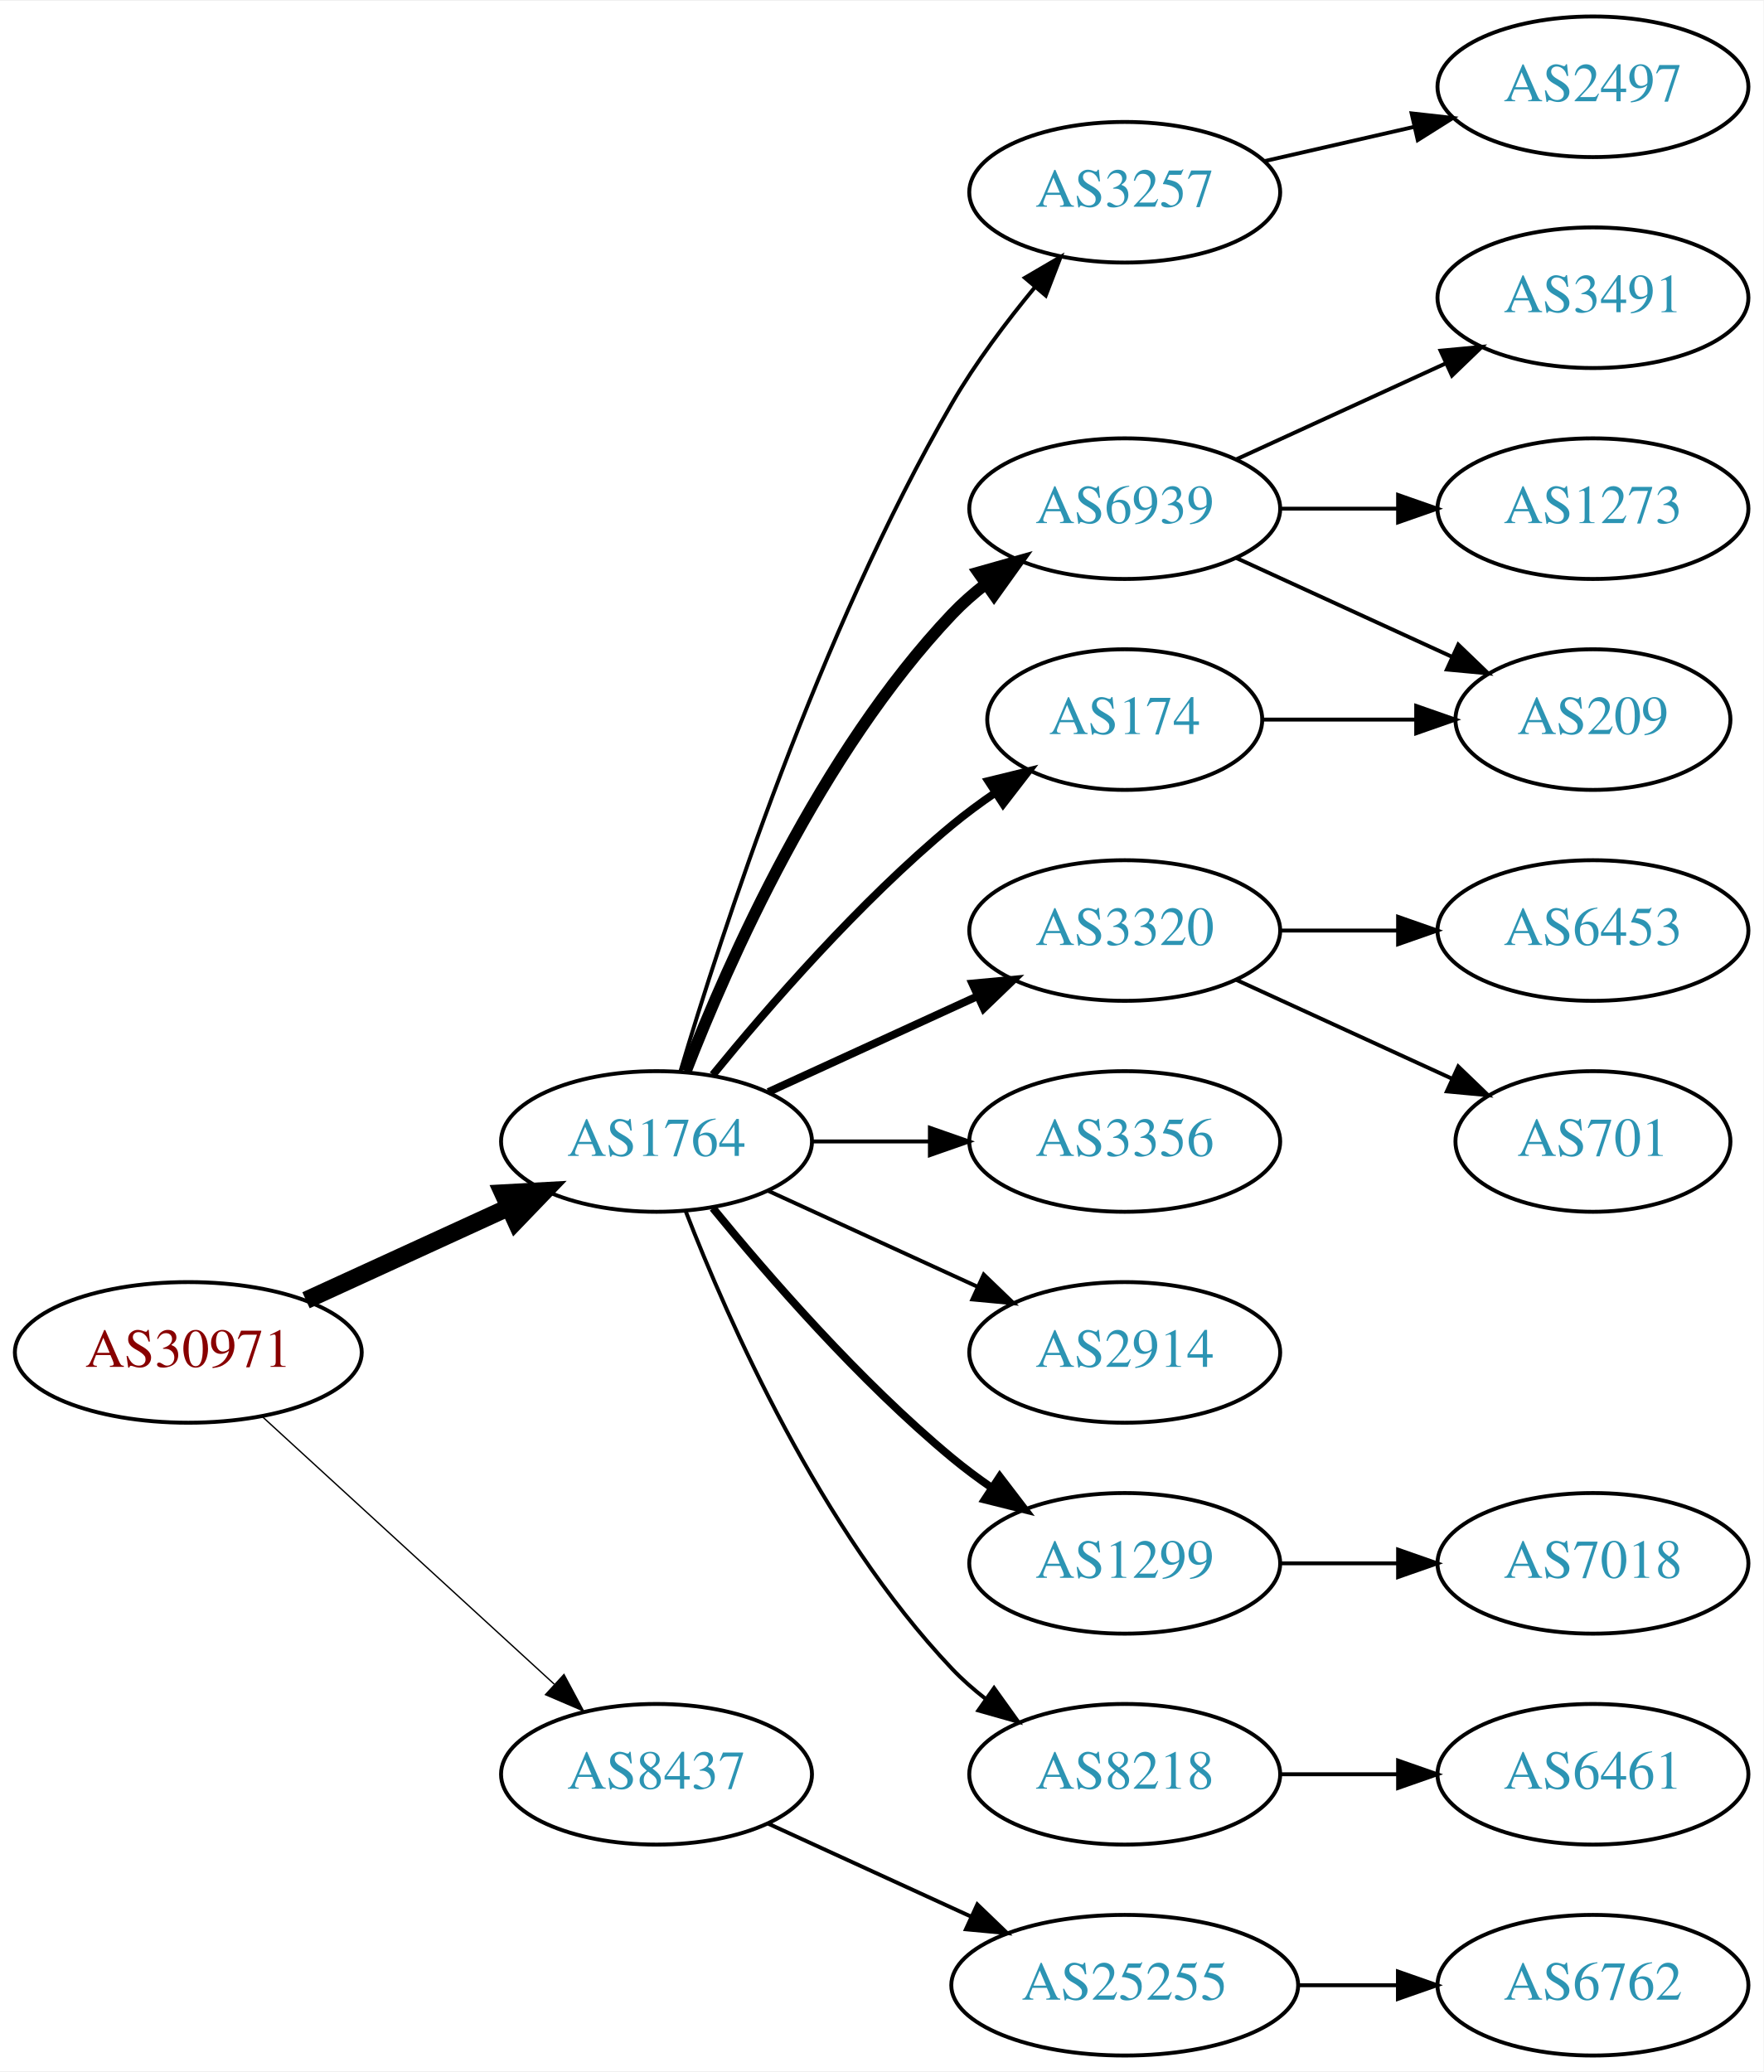
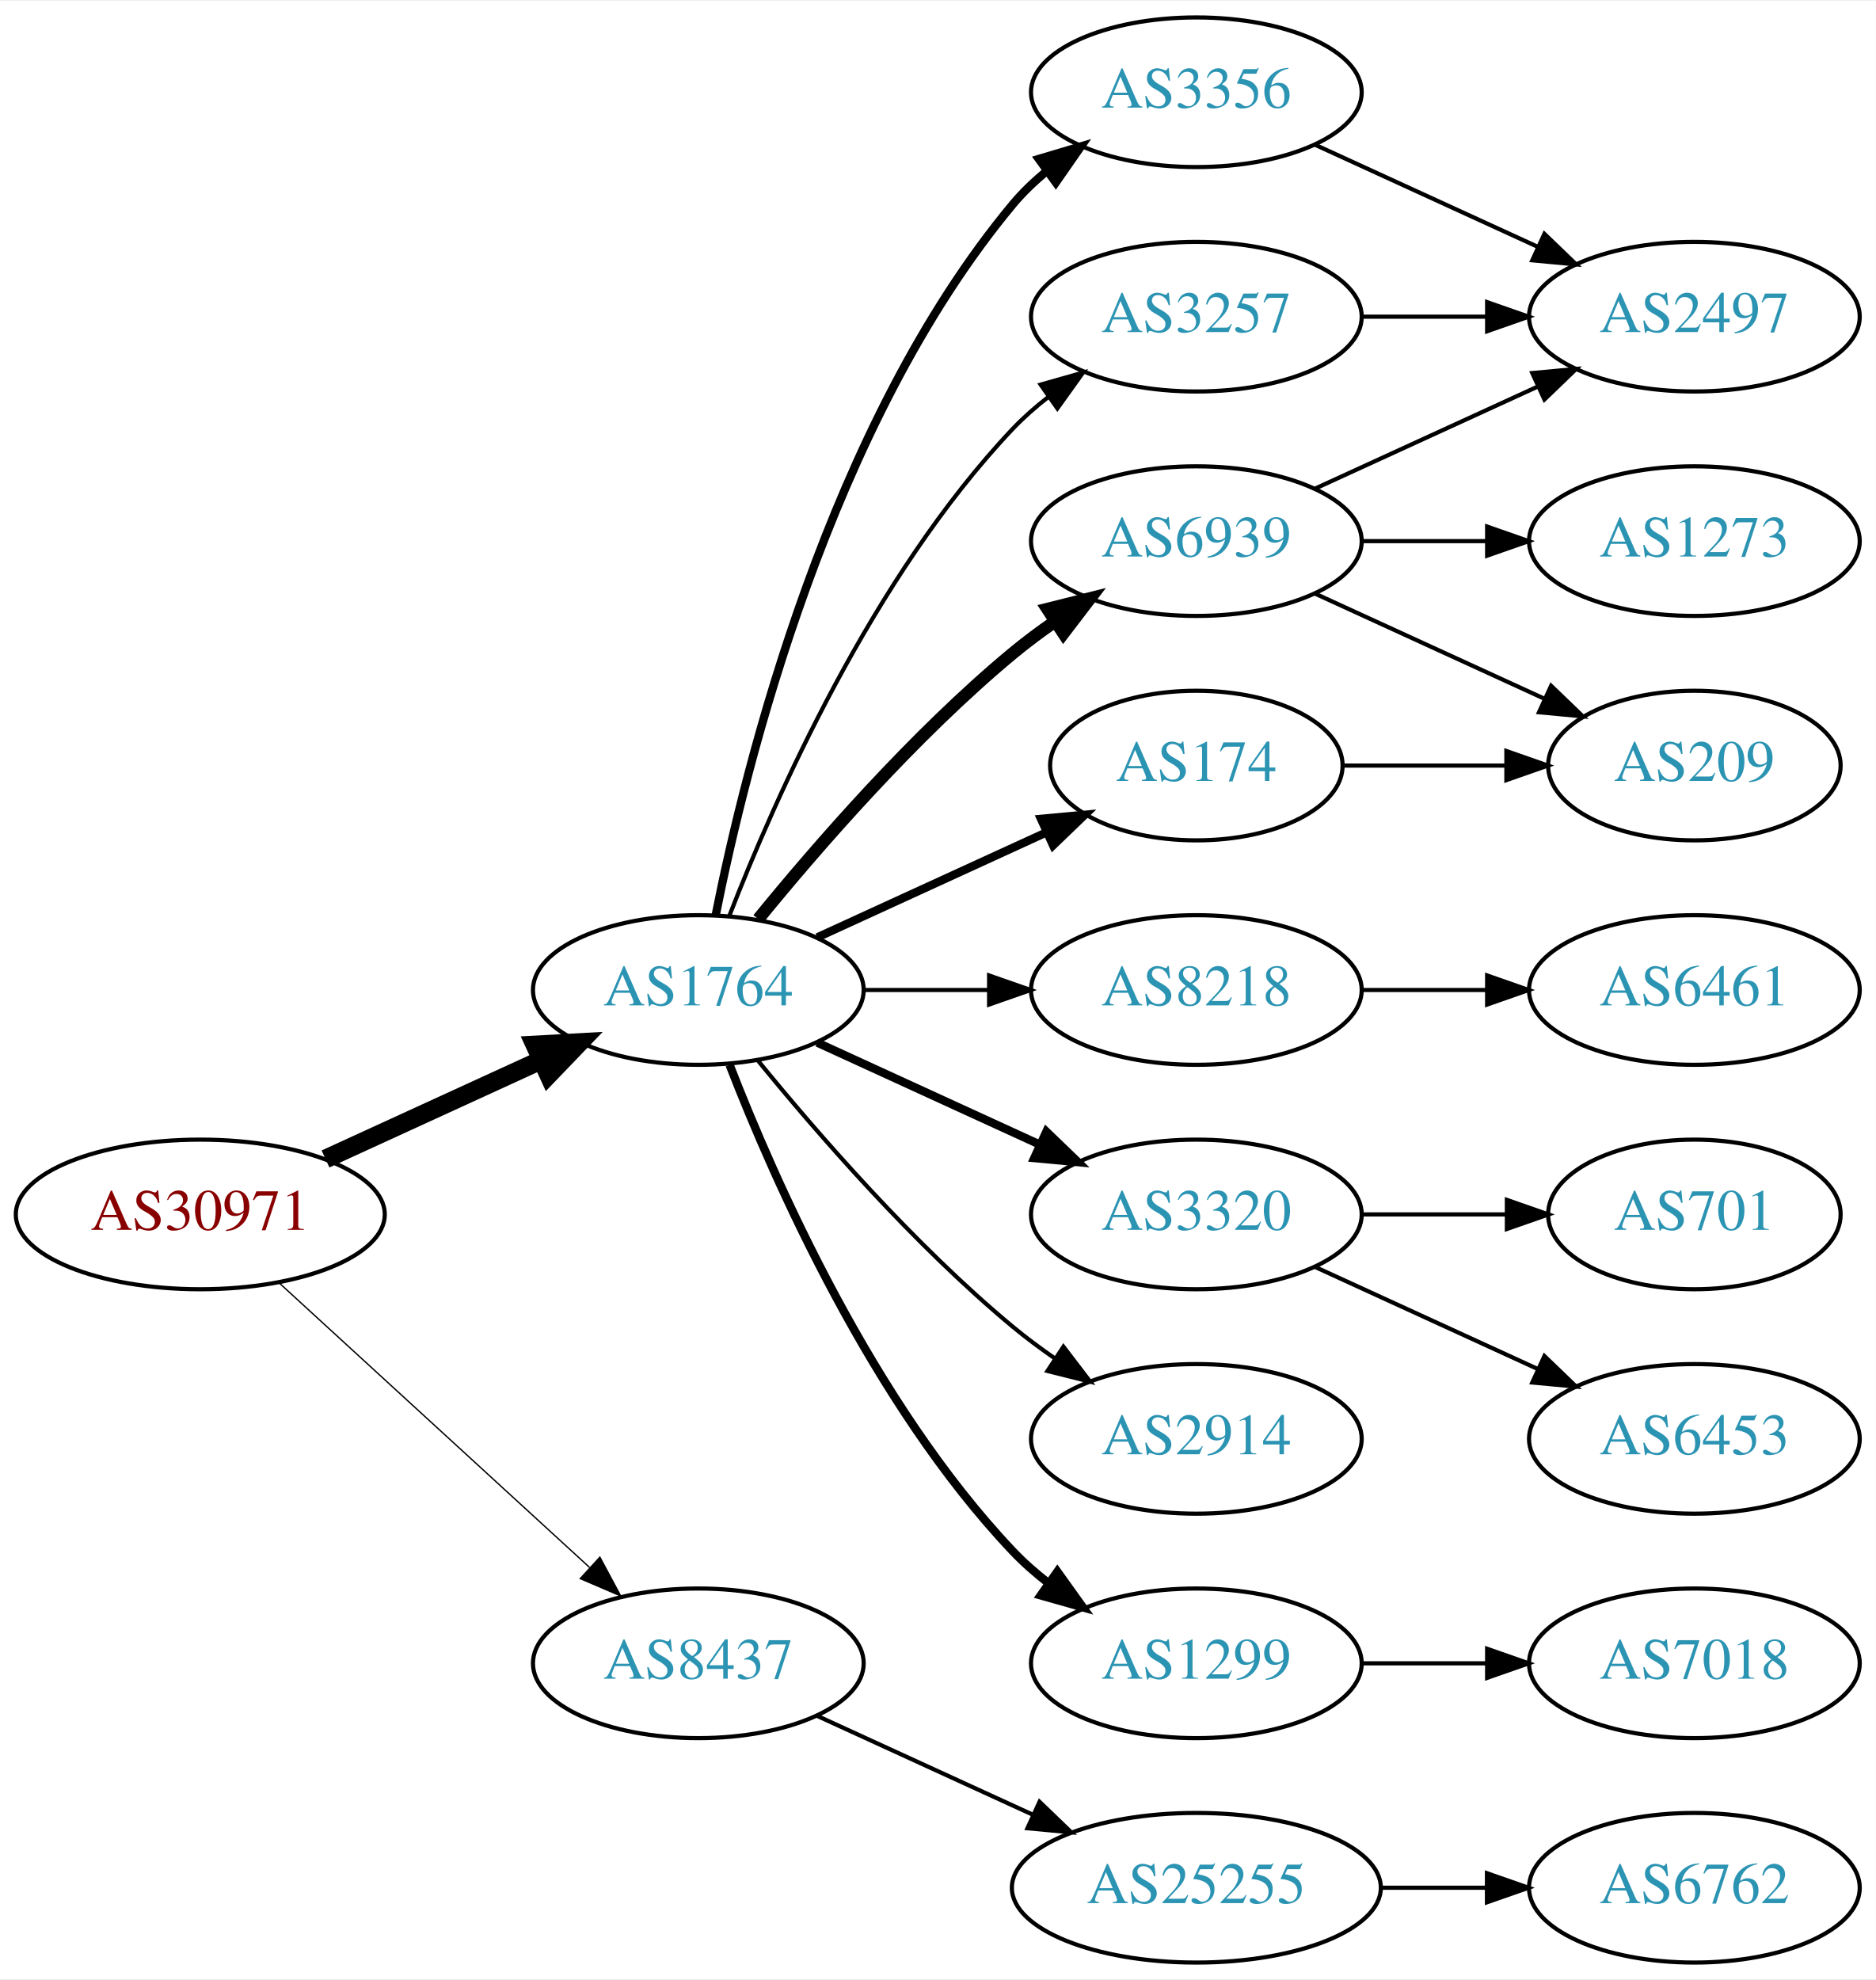
- <svg xmlns="http://www.w3.org/2000/svg" xmlns:xlink="http://www.w3.org/1999/xlink" width="451pt" height="530pt" viewBox="0.00 0.00 451.37 530.00">
-   <g id="graph0" class="graph" transform="scale(1 1) rotate(0) translate(4 526)">
-     <polygon fill="white" stroke="none" points="-4,4 -4,-526 447.37,-526 447.37,4 -4,4" />
+ <svg xmlns="http://www.w3.org/2000/svg" xmlns:xlink="http://www.w3.org/1999/xlink" width="451pt" height="476pt" viewBox="0.00 0.00 451.37 476.00">
+   <g id="graph0" class="graph" transform="scale(1 1) rotate(0) translate(4 472)">
+     <polygon fill="white" stroke="none" points="-4,4 -4,-472 447.37,-472 447.37,4 -4,4" />
    <g id="node1" class="node">
      <g id="a_node1">
        <a xlink:href="/asn/30971" xlink:title="AS30971 ~ Jakob-Haringer-Strasse 8 [AT]">
          <ellipse fill="#ffffff" stroke="black" cx="44.196" cy="-180" rx="44.393" ry="18" />
          <text text-anchor="middle" x="44.196" y="-176.3" font-family="Times,serif" font-size="14.00" fill="#880000">AS30971</text>
        </a>
      </g>
    </g>
    <g id="node2" class="node">
      <g id="a_node2">
        <a xlink:href="/asn/1764" xlink:title="AS1764 ~ NEXTLAYER-AS [AT]">
          <ellipse fill="#ffffff" stroke="black" cx="164.039" cy="-234" rx="39.794" ry="18" />
          <text text-anchor="middle" x="164.039" y="-230.3" font-family="Times,serif" font-size="14.00" fill="#2c94b3">AS1764</text>
        </a>
      </g>
    </g>
    <g id="edge1" class="edge">
      <path fill="none" stroke="black" stroke-width="4.5" d="M74.326,-193.348C89.937,-200.502 109.335,-209.391 126.007,-217.03" />
      <polygon fill="black" stroke="black" stroke-width="4.5" points="124.727,-220.775 135.459,-221.362 128.008,-213.616 124.727,-220.775" />
    </g>
    <g id="node3" class="node">
      <g id="a_node3">
        <a xlink:href="/asn/8437" xlink:title="AS8437 ~ Hutchison Drei Austria GmbH [AT]">
          <ellipse fill="#ffffff" stroke="black" cx="164.039" cy="-72" rx="39.794" ry="18" />
          <text text-anchor="middle" x="164.039" y="-68.3" font-family="Times,serif" font-size="14.00" fill="#2c94b3">AS8437</text>
        </a>
      </g>
    </g>
    <g id="edge2" class="edge">
-       <path fill="none" stroke="black" stroke-width="0.346" d="M63.094,-163.597C83.022,-145.333 115.38,-115.678 137.857,-95.079" />
-       <polygon fill="black" stroke="black" stroke-width="0.346" points="140.351,-97.54 145.359,-88.203 135.622,-92.38 140.351,-97.54" />
+       <path fill="none" stroke="black" stroke-width="0.321" d="M63.094,-163.597C83.022,-145.333 115.38,-115.678 137.857,-95.079" />
+       <polygon fill="black" stroke="black" stroke-width="0.321" points="140.351,-97.54 145.359,-88.203 135.622,-92.38 140.351,-97.54" />
    </g>
    <g id="node4" class="node">
      <g id="a_node4">
-         <a xlink:href="/asn/3257" xlink:title="AS3257 ~ GTT [DE]">
-           <ellipse fill="#ffffff" stroke="black" cx="283.881" cy="-477" rx="39.794" ry="18" />
-           <text text-anchor="middle" x="283.881" y="-473.3" font-family="Times,serif" font-size="14.00" fill="#2c94b3">AS3257</text>
+         <a xlink:href="/asn/3356" xlink:title="AS3356 ~ Level 3 Parent, LLC [US]">
+           <ellipse fill="#ffffff" stroke="black" cx="283.881" cy="-450" rx="39.794" ry="18" />
+           <text text-anchor="middle" x="283.881" y="-446.3" font-family="Times,serif" font-size="14.00" fill="#2c94b3">AS3356</text>
        </a>
      </g>
    </g>
    <g id="edge3" class="edge">
-       <path fill="none" stroke="black" d="M170.171,-252.003C180.449,-286.585 205.533,-364.096 239.685,-423 245.679,-433.337 253.541,-443.799 260.913,-452.726" />
-       <polygon fill="black" stroke="black" points="258.334,-455.095 267.478,-460.445 263.666,-450.56 258.334,-455.095" />
+       <path fill="none" stroke="black" stroke-width="2" d="M168.237,-252.073C175.401,-288.141 195.675,-370.125 239.685,-423 242.09,-425.889 244.886,-428.563 247.879,-431.013" />
+       <polygon fill="black" stroke="black" stroke-width="2" points="245.967,-433.95 256.122,-436.973 250.069,-428.277 245.967,-433.95" />
    </g>
    <g id="node5" class="node">
      <g id="a_node5">
-         <a xlink:href="/asn/6939" xlink:title="AS6939 ~ Hurricane Electric LLC [US]">
-           <ellipse fill="#ffffff" stroke="black" cx="283.881" cy="-396" rx="39.794" ry="18" />
-           <text text-anchor="middle" x="283.881" y="-392.3" font-family="Times,serif" font-size="14.00" fill="#2c94b3">AS6939</text>
+         <a xlink:href="/asn/174" xlink:title="AS174 ~ Cogent Communications [US]">
+           <ellipse fill="#ffffff" stroke="black" cx="283.881" cy="-288" rx="35.194" ry="18" />
+           <text text-anchor="middle" x="283.881" y="-284.3" font-family="Times,serif" font-size="14.00" fill="#2c94b3">AS174</text>
        </a>
      </g>
    </g>
    <g id="edge4" class="edge">
-       <path fill="none" stroke="black" stroke-width="3" d="M171.562,-251.994C182.312,-279.728 205.969,-333.429 239.685,-369 242.271,-371.728 245.188,-374.294 248.257,-376.677" />
-       <polygon fill="black" stroke="black" stroke-width="3" points="246.411,-379.658 256.605,-382.543 250.435,-373.93 246.411,-379.658" />
+       <path fill="none" stroke="black" stroke-width="2" d="M192.667,-246.661C209.084,-254.183 230.065,-263.798 247.662,-271.861" />
+       <polygon fill="black" stroke="black" stroke-width="2" points="246.49,-275.174 257.04,-276.158 249.407,-268.811 246.49,-275.174" />
    </g>
    <g id="node6" class="node">
      <g id="a_node6">
-         <a xlink:href="/asn/174" xlink:title="AS174 ~ Cogent Communications [US]">
-           <ellipse fill="#ffffff" stroke="black" cx="283.881" cy="-342" rx="35.194" ry="18" />
-           <text text-anchor="middle" x="283.881" y="-338.3" font-family="Times,serif" font-size="14.00" fill="#2c94b3">AS174</text>
+         <a xlink:href="/asn/8218" xlink:title="AS8218 ~ legacy Neotelecoms [FR]">
+           <ellipse fill="#ffffff" stroke="black" cx="283.881" cy="-234" rx="39.794" ry="18" />
+           <text text-anchor="middle" x="283.881" y="-230.3" font-family="Times,serif" font-size="14.00" fill="#2c94b3">AS8218</text>
        </a>
      </g>
    </g>
    <g id="edge5" class="edge">
-       <path fill="none" stroke="black" stroke-width="2" d="M178.458,-251.065C192.572,-268.375 215.987,-295.345 239.685,-315 243.148,-317.872 246.941,-320.669 250.795,-323.308" />
-       <polygon fill="black" stroke="black" stroke-width="2" points="248.938,-326.275 259.228,-328.797 252.757,-320.408 248.938,-326.275" />
+       <path fill="none" stroke="black" d="M203.951,-234C213.505,-234 223.854,-234 233.817,-234" />
+       <polygon fill="black" stroke="black" points="234.009,-237.5 244.009,-234 234.009,-230.5 234.009,-237.5" />
    </g>
    <g id="node7" class="node">
      <g id="a_node7">
-         <a xlink:href="/asn/3320" xlink:title="AS3320 ~ DTAG [DE]">
-           <ellipse fill="#ffffff" stroke="black" cx="283.881" cy="-288" rx="39.794" ry="18" />
-           <text text-anchor="middle" x="283.881" y="-284.3" font-family="Times,serif" font-size="14.00" fill="#2c94b3">AS3320</text>
+         <a xlink:href="/asn/3257" xlink:title="AS3257 ~ GTT [DE]">
+           <ellipse fill="#ffffff" stroke="black" cx="283.881" cy="-396" rx="39.794" ry="18" />
+           <text text-anchor="middle" x="283.881" y="-392.3" font-family="Times,serif" font-size="14.00" fill="#2c94b3">AS3257</text>
        </a>
      </g>
    </g>
    <g id="edge6" class="edge">
-       <path fill="none" stroke="black" stroke-width="2" d="M192.667,-246.661C208.624,-253.973 228.895,-263.261 246.178,-271.181" />
-       <polygon fill="black" stroke="black" stroke-width="2" points="244.876,-274.435 255.425,-275.419 247.793,-268.071 244.876,-274.435" />
+       <path fill="none" stroke="black" d="M171.562,-251.994C182.312,-279.728 205.969,-333.429 239.685,-369 242.271,-371.728 245.188,-374.294 248.257,-376.677" />
+       <polygon fill="black" stroke="black" points="246.411,-379.658 256.605,-382.543 250.435,-373.93 246.411,-379.658" />
    </g>
    <g id="node8" class="node">
      <g id="a_node8">
-         <a xlink:href="/asn/3356" xlink:title="AS3356 ~ Level 3 Parent, LLC [US]">
-           <ellipse fill="#ffffff" stroke="black" cx="283.881" cy="-234" rx="39.794" ry="18" />
-           <text text-anchor="middle" x="283.881" y="-230.3" font-family="Times,serif" font-size="14.00" fill="#2c94b3">AS3356</text>
+         <a xlink:href="/asn/3320" xlink:title="AS3320 ~ DTAG [DE]">
+           <ellipse fill="#ffffff" stroke="black" cx="283.881" cy="-180" rx="39.794" ry="18" />
+           <text text-anchor="middle" x="283.881" y="-176.3" font-family="Times,serif" font-size="14.00" fill="#2c94b3">AS3320</text>
        </a>
      </g>
    </g>
    <g id="edge7" class="edge">
-       <path fill="none" stroke="black" d="M203.951,-234C213.505,-234 223.854,-234 233.817,-234" />
-       <polygon fill="black" stroke="black" points="234.009,-237.5 244.009,-234 234.009,-230.5 234.009,-237.5" />
+       <path fill="none" stroke="black" stroke-width="2" d="M192.667,-221.339C208.624,-214.027 228.895,-204.739 246.178,-196.819" />
+       <polygon fill="black" stroke="black" stroke-width="2" points="247.793,-199.929 255.425,-192.581 244.876,-193.565 247.793,-199.929" />
    </g>
    <g id="node9" class="node">
      <g id="a_node9">
        <a xlink:href="/asn/2914" xlink:title="AS2914 ~ NTT America, Inc. [US]">
-           <ellipse fill="#ffffff" stroke="black" cx="283.881" cy="-180" rx="39.794" ry="18" />
-           <text text-anchor="middle" x="283.881" y="-176.3" font-family="Times,serif" font-size="14.00" fill="#2c94b3">AS2914</text>
+           <ellipse fill="#ffffff" stroke="black" cx="283.881" cy="-126" rx="39.794" ry="18" />
+           <text text-anchor="middle" x="283.881" y="-122.3" font-family="Times,serif" font-size="14.00" fill="#2c94b3">AS2914</text>
        </a>
      </g>
    </g>
    <g id="edge8" class="edge">
-       <path fill="none" stroke="black" d="M192.667,-221.339C208.624,-214.027 228.895,-204.739 246.178,-196.819" />
-       <polygon fill="black" stroke="black" points="247.793,-199.929 255.425,-192.581 244.876,-193.565 247.793,-199.929" />
+       <path fill="none" stroke="black" d="M178.458,-216.935C192.572,-199.625 215.987,-172.655 239.685,-153 242.901,-150.332 246.402,-147.73 249.972,-145.259" />
+       <polygon fill="black" stroke="black" points="251.896,-148.183 258.329,-139.764 248.05,-142.334 251.896,-148.183" />
    </g>
    <g id="node10" class="node">
      <g id="a_node10">
-         <a xlink:href="/asn/1299" xlink:title="AS1299 ~ Telia Carrier [EU]">
-           <ellipse fill="#ffffff" stroke="black" cx="283.881" cy="-126" rx="39.794" ry="18" />
-           <text text-anchor="middle" x="283.881" y="-122.3" font-family="Times,serif" font-size="14.00" fill="#2c94b3">AS1299</text>
+         <a xlink:href="/asn/6939" xlink:title="AS6939 ~ Hurricane Electric LLC [US]">
+           <ellipse fill="#ffffff" stroke="black" cx="283.881" cy="-342" rx="39.794" ry="18" />
+           <text text-anchor="middle" x="283.881" y="-338.3" font-family="Times,serif" font-size="14.00" fill="#2c94b3">AS6939</text>
        </a>
      </g>
    </g>
    <g id="edge9" class="edge">
-       <path fill="none" stroke="black" stroke-width="2" d="M178.458,-216.935C192.572,-199.625 215.987,-172.655 239.685,-153 242.901,-150.332 246.402,-147.73 249.972,-145.259" />
-       <polygon fill="black" stroke="black" stroke-width="2" points="251.896,-148.183 258.329,-139.764 248.05,-142.334 251.896,-148.183" />
+       <path fill="none" stroke="black" stroke-width="3" d="M178.458,-251.065C192.572,-268.375 215.987,-295.345 239.685,-315 242.901,-317.668 246.402,-320.27 249.972,-322.741" />
+       <polygon fill="black" stroke="black" stroke-width="3" points="248.05,-325.666 258.329,-328.236 251.896,-319.817 248.05,-325.666" />
    </g>
    <g id="node11" class="node">
      <g id="a_node11">
-         <a xlink:href="/asn/8218" xlink:title="AS8218 ~ legacy Neotelecoms [FR]">
+         <a xlink:href="/asn/1299" xlink:title="AS1299 ~ Telia Carrier [EU]">
          <ellipse fill="#ffffff" stroke="black" cx="283.881" cy="-72" rx="39.794" ry="18" />
-           <text text-anchor="middle" x="283.881" y="-68.3" font-family="Times,serif" font-size="14.00" fill="#2c94b3">AS8218</text>
+           <text text-anchor="middle" x="283.881" y="-68.3" font-family="Times,serif" font-size="14.00" fill="#2c94b3">AS1299</text>
        </a>
      </g>
    </g>
    <g id="edge10" class="edge">
-       <path fill="none" stroke="black" d="M171.562,-216.006C182.312,-188.272 205.969,-134.571 239.685,-99 242.271,-96.272 245.188,-93.706 248.257,-91.323" />
-       <polygon fill="black" stroke="black" points="250.435,-94.07 256.605,-85.457 246.411,-88.342 250.435,-94.07" />
-     </g>
-     <g id="node20" class="node">
-       <g id="a_node20">
+       <path fill="none" stroke="black" stroke-width="2" d="M171.562,-216.006C182.312,-188.272 205.969,-134.571 239.685,-99 242.271,-96.272 245.188,-93.706 248.257,-91.323" />
+       <polygon fill="black" stroke="black" stroke-width="2" points="250.435,-94.07 256.605,-85.457 246.411,-88.342 250.435,-94.07" />
+     </g>
+     <g id="node19" class="node">
+       <g id="a_node19">
        <a xlink:href="/asn/25255" xlink:title="AS25255 ~ ==&gt; TELE2 AUSTRIA &lt;== [AT]">
          <ellipse fill="#ffffff" stroke="black" cx="283.881" cy="-18" rx="44.393" ry="18" />
          <text text-anchor="middle" x="283.881" y="-14.3" font-family="Times,serif" font-size="14.00" fill="#2c94b3">AS25255</text>
        </a>
      </g>
    </g>
-     <g id="edge20" class="edge">
+     <g id="edge21" class="edge">
      <path fill="none" stroke="black" d="M192.667,-59.339C208.165,-52.238 227.732,-43.272 244.678,-35.506" />
      <polygon fill="black" stroke="black" points="246.148,-38.682 253.781,-31.335 243.232,-32.319 246.148,-38.682" />
    </g>
+     <g id="node14" class="node">
+       <g id="a_node14">
+         <a xlink:href="/asn/2497" xlink:title="AS2497 ~ Internet Initiative Japan Inc. [JP]">
+           <ellipse fill="#ffffff" stroke="black" cx="403.724" cy="-396" rx="39.794" ry="18" />
+           <text text-anchor="middle" x="403.724" y="-392.3" font-family="Times,serif" font-size="14.00" fill="#2c94b3">AS2497</text>
+         </a>
+       </g>
+     </g>
+     <g id="edge20" class="edge">
+       <path fill="none" stroke="black" d="M312.51,-437.339C328.467,-430.027 348.738,-420.739 366.02,-412.819" />
+       <polygon fill="black" stroke="black" points="367.635,-415.929 375.268,-408.581 364.719,-409.565 367.635,-415.929" />
+     </g>
    <g id="node12" class="node">
      <g id="a_node12">
-         <a xlink:href="/asn/2497" xlink:title="AS2497 ~ Internet Initiative Japan Inc. [JP]">
-           <ellipse fill="#ffffff" stroke="black" cx="403.724" cy="-504" rx="39.794" ry="18" />
-           <text text-anchor="middle" x="403.724" y="-500.3" font-family="Times,serif" font-size="14.00" fill="#2c94b3">AS2497</text>
+         <a xlink:href="/asn/209" xlink:title="AS209 ~ CenturyLink Communications, LLC [US]">
+           <ellipse fill="#ffffff" stroke="black" cx="403.724" cy="-288" rx="35.194" ry="18" />
+           <text text-anchor="middle" x="403.724" y="-284.3" font-family="Times,serif" font-size="14.00" fill="#2c94b3">AS209</text>
        </a>
      </g>
    </g>
    <g id="edge11" class="edge">
-       <path fill="none" stroke="black" d="M319.6,-484.955C331.6,-487.704 345.221,-490.825 357.914,-493.733" />
-       <polygon fill="black" stroke="black" points="357.316,-497.187 367.845,-496.009 358.88,-490.364 357.316,-497.187" />
+       <path fill="none" stroke="black" d="M319.283,-288C331.505,-288 345.44,-288 358.375,-288" />
+       <polygon fill="black" stroke="black" points="358.483,-291.5 368.483,-288 358.483,-284.5 358.483,-291.5" />
    </g>
    <g id="node13" class="node">
      <g id="a_node13">
-         <a xlink:href="/asn/3491" xlink:title="AS3491 ~ PCCW Global, Inc. [US]">
-           <ellipse fill="#ffffff" stroke="black" cx="403.724" cy="-450" rx="39.794" ry="18" />
-           <text text-anchor="middle" x="403.724" y="-446.3" font-family="Times,serif" font-size="14.00" fill="#2c94b3">AS3491</text>
+         <a xlink:href="/asn/6461" xlink:title="AS6461 ~ Zayo Bandwidth [US]">
+           <ellipse fill="#ffffff" stroke="black" cx="403.724" cy="-234" rx="39.794" ry="18" />
+           <text text-anchor="middle" x="403.724" y="-230.3" font-family="Times,serif" font-size="14.00" fill="#2c94b3">AS6461</text>
        </a>
      </g>
    </g>
    <g id="edge12" class="edge">
-       <path fill="none" stroke="black" d="M312.51,-408.661C328.467,-415.973 348.738,-425.261 366.02,-433.181" />
-       <polygon fill="black" stroke="black" points="364.719,-436.435 375.268,-437.419 367.635,-430.071 364.719,-436.435" />
-     </g>
-     <g id="node14" class="node">
-       <g id="a_node14">
-         <a xlink:href="/asn/1273" xlink:title="AS1273 ~ Vodafone Group PLC [EU]">
-           <ellipse fill="#ffffff" stroke="black" cx="403.724" cy="-396" rx="39.794" ry="18" />
-           <text text-anchor="middle" x="403.724" y="-392.3" font-family="Times,serif" font-size="14.00" fill="#2c94b3">AS1273</text>
-         </a>
-       </g>
+       <path fill="none" stroke="black" d="M323.794,-234C333.347,-234 343.697,-234 353.659,-234" />
+       <polygon fill="black" stroke="black" points="353.852,-237.5 363.852,-234 353.852,-230.5 353.852,-237.5" />
    </g>
    <g id="edge13" class="edge">
      <path fill="none" stroke="black" d="M323.794,-396C333.347,-396 343.697,-396 353.659,-396" />
      <polygon fill="black" stroke="black" points="353.852,-399.5 363.852,-396 353.852,-392.5 353.852,-399.5" />
    </g>
    <g id="node15" class="node">
      <g id="a_node15">
-         <a xlink:href="/asn/209" xlink:title="AS209 ~ CenturyLink Communications, LLC [US]">
-           <ellipse fill="#ffffff" stroke="black" cx="403.724" cy="-342" rx="35.194" ry="18" />
-           <text text-anchor="middle" x="403.724" y="-338.3" font-family="Times,serif" font-size="14.00" fill="#2c94b3">AS209</text>
+         <a xlink:href="/asn/701" xlink:title="AS701 ~ UUNET [US]">
+           <ellipse fill="#ffffff" stroke="black" cx="403.724" cy="-180" rx="35.194" ry="18" />
+           <text text-anchor="middle" x="403.724" y="-176.3" font-family="Times,serif" font-size="14.00" fill="#2c94b3">AS701</text>
        </a>
      </g>
    </g>
    <g id="edge14" class="edge">
-       <path fill="none" stroke="black" d="M312.51,-383.339C328.926,-375.817 349.908,-366.202 367.505,-358.139" />
-       <polygon fill="black" stroke="black" points="369.249,-361.189 376.882,-353.842 366.333,-354.826 369.249,-361.189" />
-     </g>
-     <g id="edge15" class="edge">
-       <path fill="none" stroke="black" d="M319.283,-342C331.505,-342 345.44,-342 358.375,-342" />
-       <polygon fill="black" stroke="black" points="358.483,-345.5 368.483,-342 358.483,-338.5 358.483,-345.5" />
+       <path fill="none" stroke="black" d="M323.794,-180C334.881,-180 347.04,-180 358.422,-180" />
+       <polygon fill="black" stroke="black" points="358.604,-183.5 368.604,-180 358.604,-176.5 358.604,-183.5" />
    </g>
    <g id="node16" class="node">
      <g id="a_node16">
        <a xlink:href="/asn/6453" xlink:title="AS6453 ~ TATA COMMUNICATIONS (AMERICA) INC [US]">
-           <ellipse fill="#ffffff" stroke="black" cx="403.724" cy="-288" rx="39.794" ry="18" />
-           <text text-anchor="middle" x="403.724" y="-284.3" font-family="Times,serif" font-size="14.00" fill="#2c94b3">AS6453</text>
-         </a>
-       </g>
+           <ellipse fill="#ffffff" stroke="black" cx="403.724" cy="-126" rx="39.794" ry="18" />
+           <text text-anchor="middle" x="403.724" y="-122.3" font-family="Times,serif" font-size="14.00" fill="#2c94b3">AS6453</text>
+         </a>
+       </g>
+     </g>
+     <g id="edge15" class="edge">
+       <path fill="none" stroke="black" d="M312.51,-167.339C328.467,-160.027 348.738,-150.739 366.02,-142.819" />
+       <polygon fill="black" stroke="black" points="367.635,-145.929 375.268,-138.581 364.719,-139.565 367.635,-145.929" />
    </g>
    <g id="edge16" class="edge">
-       <path fill="none" stroke="black" d="M323.794,-288C333.347,-288 343.697,-288 353.659,-288" />
-       <polygon fill="black" stroke="black" points="353.852,-291.5 363.852,-288 353.852,-284.5 353.852,-291.5" />
+       <path fill="none" stroke="black" d="M312.51,-329.339C328.926,-321.817 349.908,-312.202 367.505,-304.139" />
+       <polygon fill="black" stroke="black" points="369.249,-307.189 376.882,-299.842 366.333,-300.826 369.249,-307.189" />
+     </g>
+     <g id="edge18" class="edge">
+       <path fill="none" stroke="black" d="M312.51,-354.661C328.467,-361.973 348.738,-371.261 366.02,-379.181" />
+       <polygon fill="black" stroke="black" points="364.719,-382.435 375.268,-383.419 367.635,-376.071 364.719,-382.435" />
    </g>
    <g id="node17" class="node">
      <g id="a_node17">
-         <a xlink:href="/asn/701" xlink:title="AS701 ~ UUNET [US]">
-           <ellipse fill="#ffffff" stroke="black" cx="403.724" cy="-234" rx="35.194" ry="18" />
-           <text text-anchor="middle" x="403.724" y="-230.3" font-family="Times,serif" font-size="14.00" fill="#2c94b3">AS701</text>
+         <a xlink:href="/asn/1273" xlink:title="AS1273 ~ Vodafone Group PLC [EU]">
+           <ellipse fill="#ffffff" stroke="black" cx="403.724" cy="-342" rx="39.794" ry="18" />
+           <text text-anchor="middle" x="403.724" y="-338.3" font-family="Times,serif" font-size="14.00" fill="#2c94b3">AS1273</text>
        </a>
      </g>
    </g>
    <g id="edge17" class="edge">
-       <path fill="none" stroke="black" d="M312.51,-275.339C328.926,-267.817 349.908,-258.202 367.505,-250.139" />
-       <polygon fill="black" stroke="black" points="369.249,-253.189 376.882,-245.842 366.333,-246.826 369.249,-253.189" />
-     </g>
-     <g id="node19" class="node">
-       <g id="a_node19">
-         <a xlink:href="/asn/7018" xlink:title="AS7018 ~ AT&amp;T Services, Inc. [US]">
-           <ellipse fill="#ffffff" stroke="black" cx="403.724" cy="-126" rx="39.794" ry="18" />
-           <text text-anchor="middle" x="403.724" y="-122.3" font-family="Times,serif" font-size="14.00" fill="#2c94b3">AS7018</text>
-         </a>
-       </g>
-     </g>
-     <g id="edge19" class="edge">
-       <path fill="none" stroke="black" d="M323.794,-126C333.347,-126 343.697,-126 353.659,-126" />
-       <polygon fill="black" stroke="black" points="353.852,-129.5 363.852,-126 353.852,-122.5 353.852,-129.5" />
+       <path fill="none" stroke="black" d="M323.794,-342C333.347,-342 343.697,-342 353.659,-342" />
+       <polygon fill="black" stroke="black" points="353.852,-345.5 363.852,-342 353.852,-338.5 353.852,-345.5" />
    </g>
    <g id="node18" class="node">
      <g id="a_node18">
-         <a xlink:href="/asn/6461" xlink:title="AS6461 ~ Zayo Bandwidth [US]">
+         <a xlink:href="/asn/7018" xlink:title="AS7018 ~ AT&amp;T Services, Inc. [US]">
          <ellipse fill="#ffffff" stroke="black" cx="403.724" cy="-72" rx="39.794" ry="18" />
-           <text text-anchor="middle" x="403.724" y="-68.3" font-family="Times,serif" font-size="14.00" fill="#2c94b3">AS6461</text>
-         </a>
-       </g>
-     </g>
-     <g id="edge18" class="edge">
+           <text text-anchor="middle" x="403.724" y="-68.3" font-family="Times,serif" font-size="14.00" fill="#2c94b3">AS7018</text>
+         </a>
+       </g>
+     </g>
+     <g id="edge19" class="edge">
      <path fill="none" stroke="black" d="M323.794,-72C333.347,-72 343.697,-72 353.659,-72" />
      <polygon fill="black" stroke="black" points="353.852,-75.5 363.852,-72 353.852,-68.5 353.852,-75.5" />
    </g>
-     <g id="node21" class="node">
-       <g id="a_node21">
+     <g id="node20" class="node">
+       <g id="a_node20">
        <a xlink:href="/asn/6762" xlink:title="AS6762 ~ TELECOM ITALIA SPARKLE S.p.A. [IT]">
          <ellipse fill="#ffffff" stroke="black" cx="403.724" cy="-18" rx="39.794" ry="18" />
          <text text-anchor="middle" x="403.724" y="-14.3" font-family="Times,serif" font-size="14.00" fill="#2c94b3">AS6762</text>
        </a>
      </g>
    </g>
-     <g id="edge21" class="edge">
+     <g id="edge22" class="edge">
      <path fill="none" stroke="black" d="M328.092,-18C336.405,-18 345.168,-18 353.65,-18" />
      <polygon fill="black" stroke="black" points="353.809,-21.5 363.809,-18 353.809,-14.5 353.809,-21.5" />
    </g>
  </g>
</svg>
